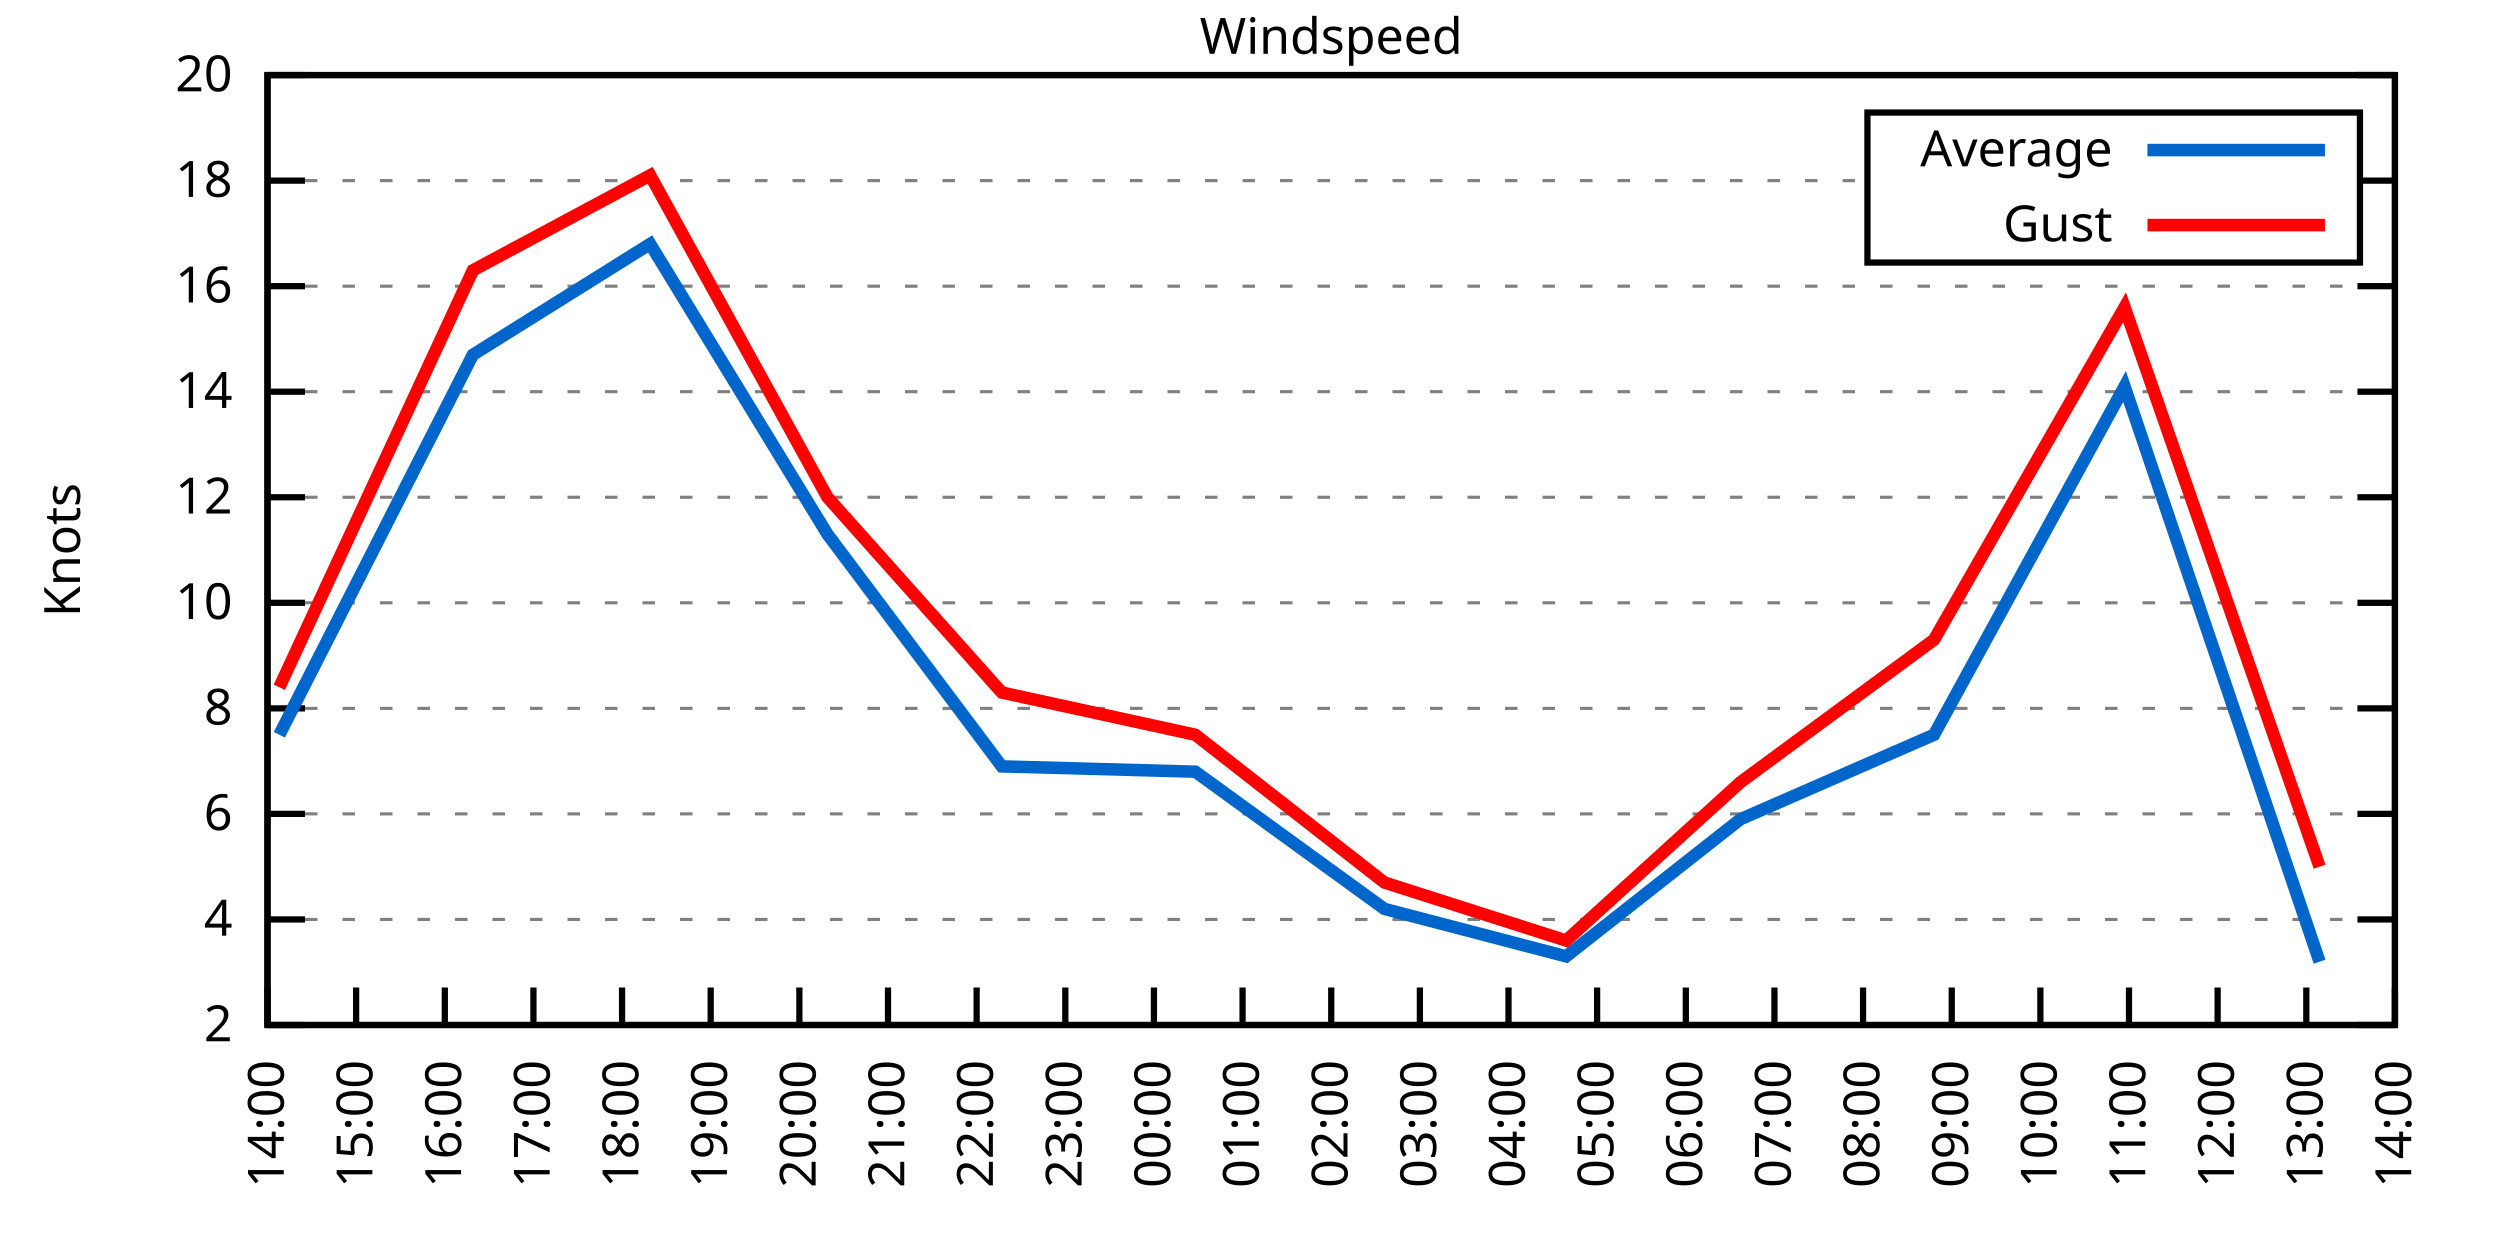
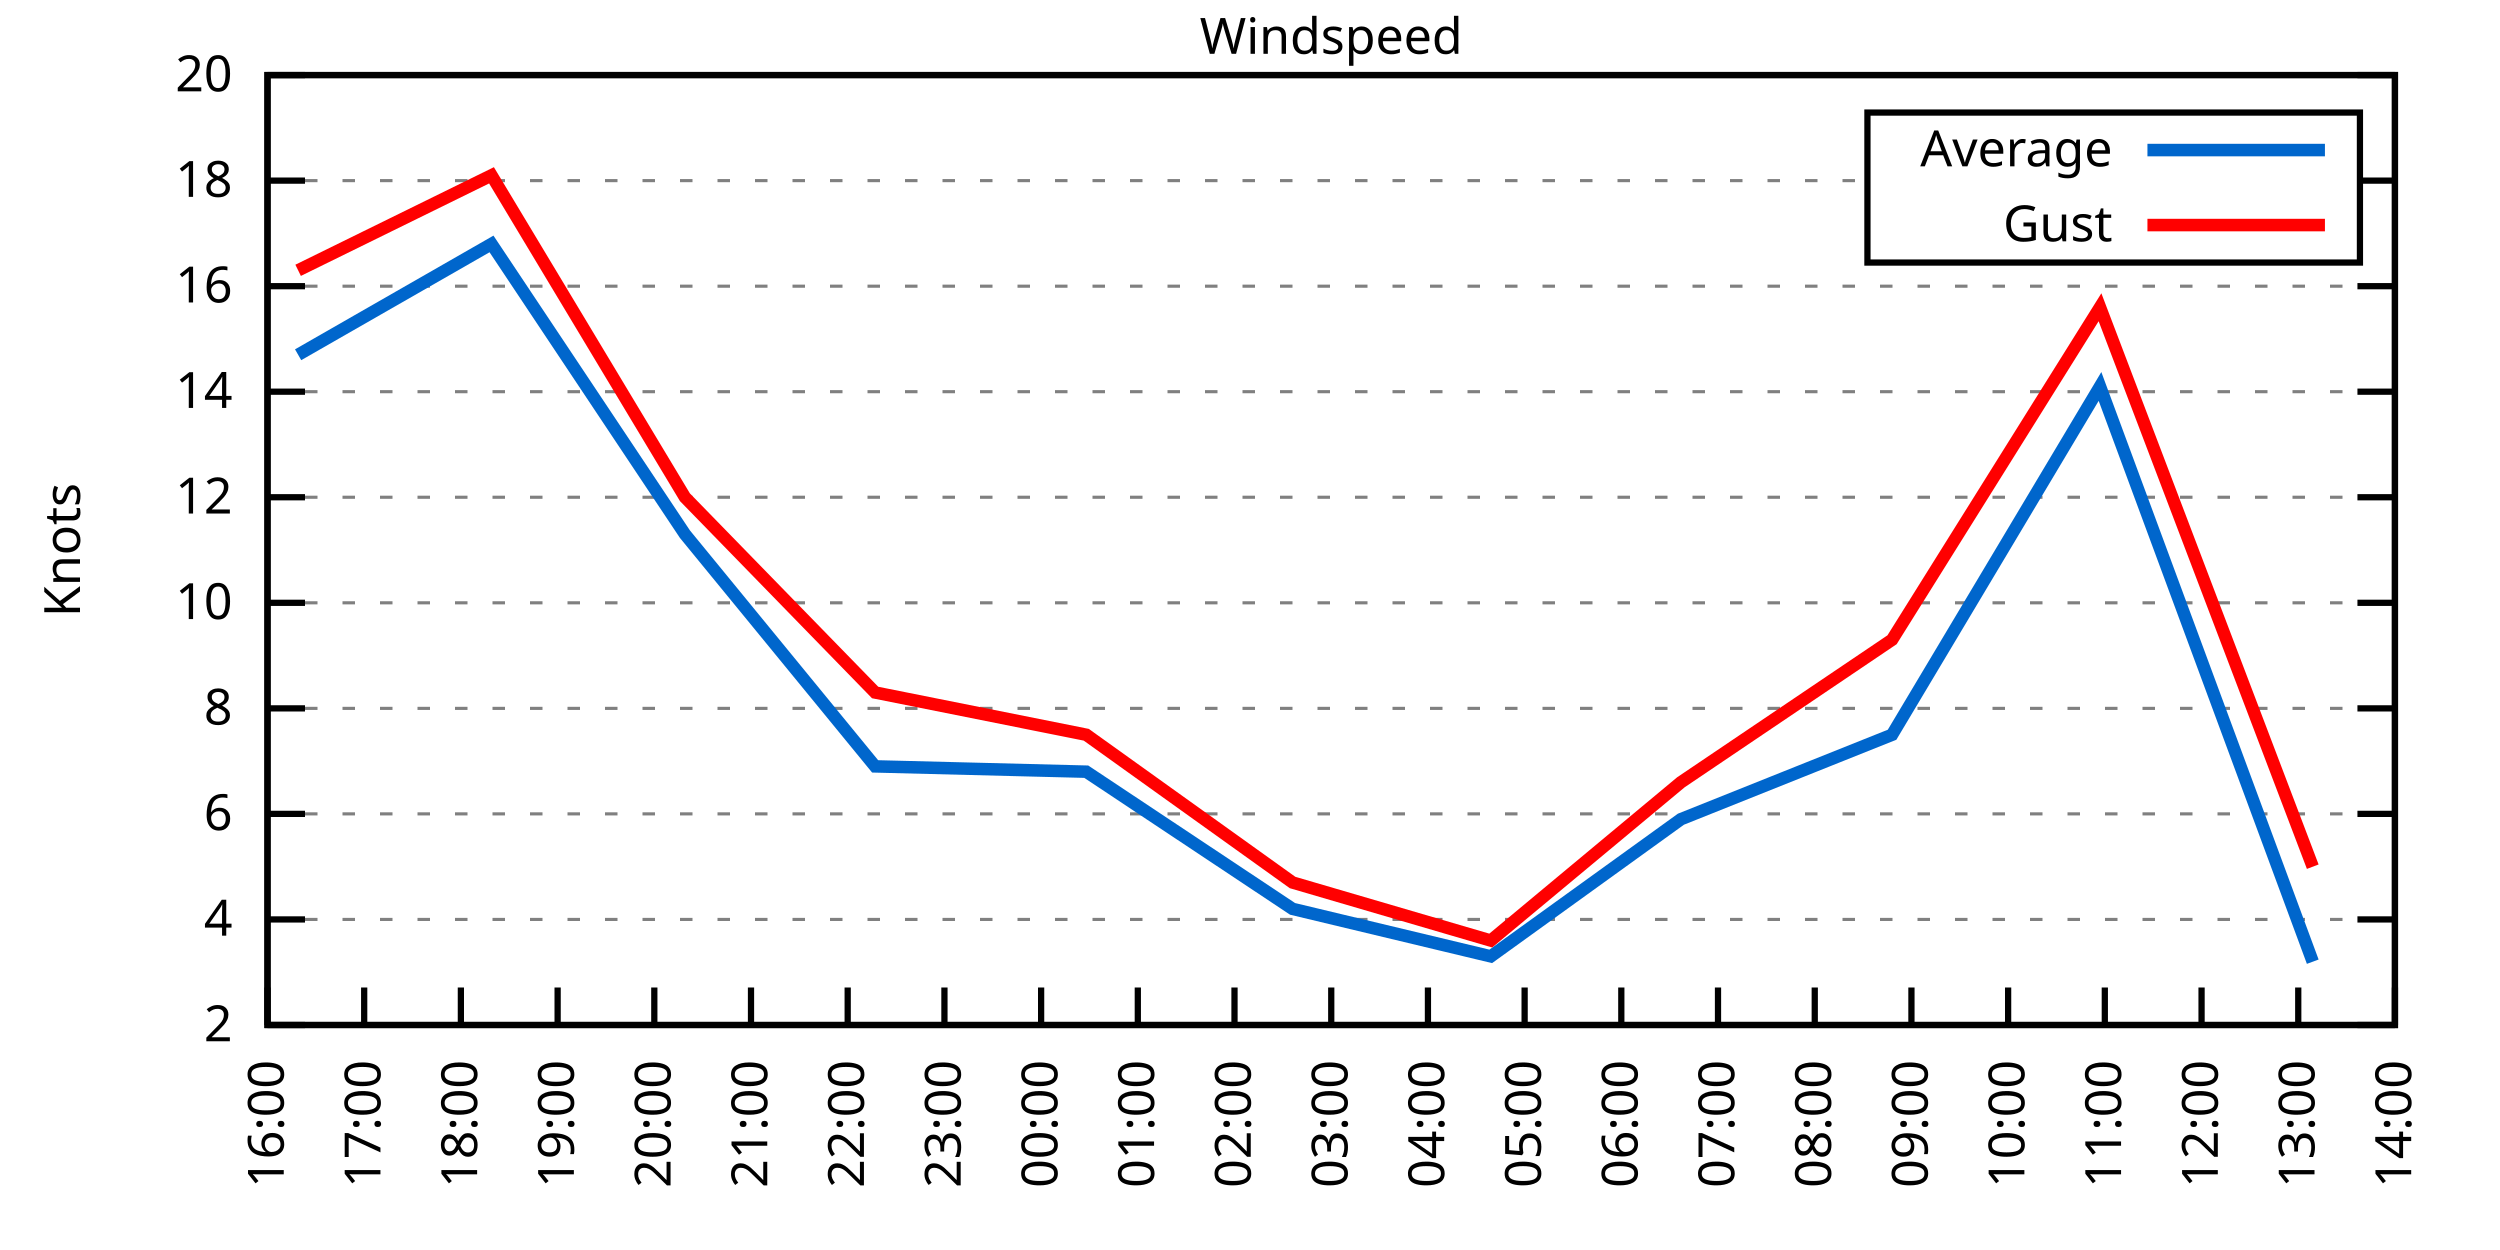
<svg xmlns="http://www.w3.org/2000/svg" xmlns:xlink="http://www.w3.org/1999/xlink" width="400" height="200" viewBox="0 0 400 200">
  <g id="gnuplot_canvas">
    <rect x="0" y="0" width="400" height="200" fill="none" />
    <defs>
      <circle id="gpDot" r="0.5" stroke-width="0.5" stroke="currentColor" />
      <path id="gpPt0" stroke-width="0.333" stroke="currentColor" d="M-1,0 h2 M0,-1 v2" />
      <path id="gpPt1" stroke-width="0.333" stroke="currentColor" d="M-1,-1 L1,1 M1,-1 L-1,1" />
      <path id="gpPt2" stroke-width="0.333" stroke="currentColor" d="M-1,0 L1,0 M0,-1 L0,1 M-1,-1 L1,1 M-1,1 L1,-1" />
      <rect id="gpPt3" stroke-width="0.333" stroke="currentColor" x="-1" y="-1" width="2" height="2" />
      <rect id="gpPt4" stroke-width="0.333" stroke="currentColor" fill="currentColor" x="-1" y="-1" width="2" height="2" />
      <circle id="gpPt5" stroke-width="0.333" stroke="currentColor" cx="0" cy="0" r="1" />
      <use xlink:href="#gpPt5" id="gpPt6" fill="currentColor" stroke="none" />
      <path id="gpPt7" stroke-width="0.333" stroke="currentColor" d="M0,-1.33 L-1.33,0.67 L1.33,0.67 z" />
      <use xlink:href="#gpPt7" id="gpPt8" fill="currentColor" stroke="none" />
      <use xlink:href="#gpPt7" id="gpPt9" stroke="currentColor" transform="rotate(180)" />
      <use xlink:href="#gpPt9" id="gpPt10" fill="currentColor" stroke="none" />
      <use xlink:href="#gpPt3" id="gpPt11" stroke="currentColor" transform="rotate(45)" />
      <use xlink:href="#gpPt11" id="gpPt12" fill="currentColor" stroke="none" />
      <path id="gpPt13" stroke-width="0.333" stroke="currentColor" d="M0,1.330 L1.265,0.411 L0.782,-1.067 L-0.782,-1.076 L-1.265,0.411 z" />
      <use xlink:href="#gpPt13" id="gpPt14" fill="currentColor" stroke="none" />
      <filter id="textbox" filterUnits="objectBoundingBox" x="0" y="0" height="1" width="1">
        <feFlood flood-color="white" flood-opacity="1" result="bgnd" />
        <feComposite in="SourceGraphic" in2="bgnd" operator="atop" />
      </filter>
      <filter id="greybox" filterUnits="objectBoundingBox" x="0" y="0" height="1" width="1">
        <feFlood flood-color="lightgrey" flood-opacity="1" result="grey" />
        <feComposite in="SourceGraphic" in2="grey" operator="atop" />
      </filter>
    </defs>
    <g fill="none" color="white" stroke="currentColor" stroke-width="1.00" stroke-linecap="butt" stroke-linejoin="miter">
</g>
    <g fill="none" color="black" stroke="currentColor" stroke-width="1.00" stroke-linecap="butt" stroke-linejoin="miter">
      <g stroke="none" shape-rendering="crispEdges">
        <polygon fill="rgb(255, 255, 255)" points="42.80,164.00 383.18,164.00 383.18,12.02 42.80,12.02 " />
      </g>
    </g>
    <g fill="none" color="black" stroke="currentColor" stroke-width="1.00" stroke-linecap="butt" stroke-linejoin="miter">
</g>
    <g fill="none" color="black" stroke="black" stroke-width="0.50" stroke-linecap="butt" stroke-linejoin="miter">
</g>
    <g fill="none" color="gray" stroke="currentColor" stroke-width="0.50" stroke-linecap="butt" stroke-linejoin="miter">
      <path stroke="gray" stroke-dasharray="2,4" class="gridline" d="M42.80,164.00 L383.19,164.00  " />
    </g>
    <g fill="none" color="gray" stroke="gray" stroke-width="1.00" stroke-linecap="butt" stroke-linejoin="miter">
</g>
    <g fill="none" color="black" stroke="currentColor" stroke-width="1.00" stroke-linecap="butt" stroke-linejoin="miter">
      <path stroke="black" d="M42.80,164.00 L48.80,164.00 M383.19,164.00 L377.19,164.00  " />
      <g transform="translate(37.20,166.60)" stroke="none" fill="black" font-family="Sans" font-size="8.00" text-anchor="end">
        <text>
          <tspan font-family="Sans"> 2</tspan>
        </text>
      </g>
    </g>
    <g fill="none" color="black" stroke="currentColor" stroke-width="1.00" stroke-linecap="butt" stroke-linejoin="miter">
</g>
    <g fill="none" color="black" stroke="black" stroke-width="0.50" stroke-linecap="butt" stroke-linejoin="miter">
</g>
    <g fill="none" color="gray" stroke="currentColor" stroke-width="0.50" stroke-linecap="butt" stroke-linejoin="miter">
      <path stroke="gray" stroke-dasharray="2,4" class="gridline" d="M42.80,147.11 L383.19,147.11  " />
    </g>
    <g fill="none" color="gray" stroke="gray" stroke-width="1.00" stroke-linecap="butt" stroke-linejoin="miter">
</g>
    <g fill="none" color="black" stroke="currentColor" stroke-width="1.00" stroke-linecap="butt" stroke-linejoin="miter">
      <path stroke="black" d="M42.80,147.11 L48.80,147.11 M383.19,147.11 L377.19,147.11  " />
      <g transform="translate(37.20,149.71)" stroke="none" fill="black" font-family="Sans" font-size="8.00" text-anchor="end">
        <text>
          <tspan font-family="Sans"> 4</tspan>
        </text>
      </g>
    </g>
    <g fill="none" color="black" stroke="currentColor" stroke-width="1.00" stroke-linecap="butt" stroke-linejoin="miter">
</g>
    <g fill="none" color="black" stroke="black" stroke-width="0.50" stroke-linecap="butt" stroke-linejoin="miter">
</g>
    <g fill="none" color="gray" stroke="currentColor" stroke-width="0.50" stroke-linecap="butt" stroke-linejoin="miter">
      <path stroke="gray" stroke-dasharray="2,4" class="gridline" d="M42.80,130.22 L383.19,130.22  " />
    </g>
    <g fill="none" color="gray" stroke="gray" stroke-width="1.00" stroke-linecap="butt" stroke-linejoin="miter">
</g>
    <g fill="none" color="black" stroke="currentColor" stroke-width="1.00" stroke-linecap="butt" stroke-linejoin="miter">
      <path stroke="black" d="M42.80,130.22 L48.80,130.22 M383.19,130.22 L377.19,130.22  " />
      <g transform="translate(37.20,132.82)" stroke="none" fill="black" font-family="Sans" font-size="8.00" text-anchor="end">
        <text>
          <tspan font-family="Sans"> 6</tspan>
        </text>
      </g>
    </g>
    <g fill="none" color="black" stroke="currentColor" stroke-width="1.00" stroke-linecap="butt" stroke-linejoin="miter">
</g>
    <g fill="none" color="black" stroke="black" stroke-width="0.50" stroke-linecap="butt" stroke-linejoin="miter">
</g>
    <g fill="none" color="gray" stroke="currentColor" stroke-width="0.50" stroke-linecap="butt" stroke-linejoin="miter">
      <path stroke="gray" stroke-dasharray="2,4" class="gridline" d="M42.80,113.34 L383.19,113.34  " />
    </g>
    <g fill="none" color="gray" stroke="gray" stroke-width="1.00" stroke-linecap="butt" stroke-linejoin="miter">
</g>
    <g fill="none" color="black" stroke="currentColor" stroke-width="1.00" stroke-linecap="butt" stroke-linejoin="miter">
      <path stroke="black" d="M42.80,113.34 L48.80,113.34 M383.19,113.34 L377.19,113.34  " />
      <g transform="translate(37.20,115.94)" stroke="none" fill="black" font-family="Sans" font-size="8.00" text-anchor="end">
        <text>
          <tspan font-family="Sans"> 8</tspan>
        </text>
      </g>
    </g>
    <g fill="none" color="black" stroke="currentColor" stroke-width="1.00" stroke-linecap="butt" stroke-linejoin="miter">
</g>
    <g fill="none" color="black" stroke="black" stroke-width="0.50" stroke-linecap="butt" stroke-linejoin="miter">
</g>
    <g fill="none" color="gray" stroke="currentColor" stroke-width="0.50" stroke-linecap="butt" stroke-linejoin="miter">
      <path stroke="gray" stroke-dasharray="2,4" class="gridline" d="M42.80,96.45 L383.19,96.45  " />
    </g>
    <g fill="none" color="gray" stroke="gray" stroke-width="1.00" stroke-linecap="butt" stroke-linejoin="miter">
</g>
    <g fill="none" color="black" stroke="currentColor" stroke-width="1.00" stroke-linecap="butt" stroke-linejoin="miter">
      <path stroke="black" d="M42.80,96.45 L48.80,96.45 M383.19,96.45 L377.19,96.45  " />
      <g transform="translate(37.20,99.05)" stroke="none" fill="black" font-family="Sans" font-size="8.00" text-anchor="end">
        <text>
          <tspan font-family="Sans"> 10</tspan>
        </text>
      </g>
    </g>
    <g fill="none" color="black" stroke="currentColor" stroke-width="1.00" stroke-linecap="butt" stroke-linejoin="miter">
</g>
    <g fill="none" color="black" stroke="black" stroke-width="0.50" stroke-linecap="butt" stroke-linejoin="miter">
</g>
    <g fill="none" color="gray" stroke="currentColor" stroke-width="0.50" stroke-linecap="butt" stroke-linejoin="miter">
      <path stroke="gray" stroke-dasharray="2,4" class="gridline" d="M42.80,79.56 L383.19,79.56  " />
    </g>
    <g fill="none" color="gray" stroke="gray" stroke-width="1.00" stroke-linecap="butt" stroke-linejoin="miter">
</g>
    <g fill="none" color="black" stroke="currentColor" stroke-width="1.00" stroke-linecap="butt" stroke-linejoin="miter">
      <path stroke="black" d="M42.80,79.56 L48.80,79.56 M383.19,79.56 L377.19,79.56  " />
      <g transform="translate(37.20,82.16)" stroke="none" fill="black" font-family="Sans" font-size="8.00" text-anchor="end">
        <text>
          <tspan font-family="Sans"> 12</tspan>
        </text>
      </g>
    </g>
    <g fill="none" color="black" stroke="currentColor" stroke-width="1.00" stroke-linecap="butt" stroke-linejoin="miter">
</g>
    <g fill="none" color="black" stroke="black" stroke-width="0.50" stroke-linecap="butt" stroke-linejoin="miter">
</g>
    <g fill="none" color="gray" stroke="currentColor" stroke-width="0.50" stroke-linecap="butt" stroke-linejoin="miter">
      <path stroke="gray" stroke-dasharray="2,4" class="gridline" d="M42.80,62.67 L383.19,62.67  " />
    </g>
    <g fill="none" color="gray" stroke="gray" stroke-width="1.00" stroke-linecap="butt" stroke-linejoin="miter">
</g>
    <g fill="none" color="black" stroke="currentColor" stroke-width="1.00" stroke-linecap="butt" stroke-linejoin="miter">
      <path stroke="black" d="M42.80,62.67 L48.80,62.67 M383.19,62.67 L377.19,62.67  " />
      <g transform="translate(37.20,65.27)" stroke="none" fill="black" font-family="Sans" font-size="8.00" text-anchor="end">
        <text>
          <tspan font-family="Sans"> 14</tspan>
        </text>
      </g>
    </g>
    <g fill="none" color="black" stroke="currentColor" stroke-width="1.00" stroke-linecap="butt" stroke-linejoin="miter">
</g>
    <g fill="none" color="black" stroke="black" stroke-width="0.50" stroke-linecap="butt" stroke-linejoin="miter">
</g>
    <g fill="none" color="gray" stroke="currentColor" stroke-width="0.50" stroke-linecap="butt" stroke-linejoin="miter">
      <path stroke="gray" stroke-dasharray="2,4" class="gridline" d="M42.80,45.79 L383.19,45.79  " />
    </g>
    <g fill="none" color="gray" stroke="gray" stroke-width="1.00" stroke-linecap="butt" stroke-linejoin="miter">
</g>
    <g fill="none" color="black" stroke="currentColor" stroke-width="1.00" stroke-linecap="butt" stroke-linejoin="miter">
      <path stroke="black" d="M42.80,45.79 L48.80,45.79 M383.19,45.79 L377.19,45.79  " />
      <g transform="translate(37.20,48.39)" stroke="none" fill="black" font-family="Sans" font-size="8.00" text-anchor="end">
        <text>
          <tspan font-family="Sans"> 16</tspan>
        </text>
      </g>
    </g>
    <g fill="none" color="black" stroke="currentColor" stroke-width="1.00" stroke-linecap="butt" stroke-linejoin="miter">
</g>
    <g fill="none" color="black" stroke="black" stroke-width="0.50" stroke-linecap="butt" stroke-linejoin="miter">
</g>
    <g fill="none" color="gray" stroke="currentColor" stroke-width="0.50" stroke-linecap="butt" stroke-linejoin="miter">
      <path stroke="gray" stroke-dasharray="2,4" class="gridline" d="M42.80,28.90 L298.79,28.90 M377.59,28.90 L383.19,28.90  " />
    </g>
    <g fill="none" color="gray" stroke="gray" stroke-width="1.00" stroke-linecap="butt" stroke-linejoin="miter">
</g>
    <g fill="none" color="black" stroke="currentColor" stroke-width="1.00" stroke-linecap="butt" stroke-linejoin="miter">
      <path stroke="black" d="M42.80,28.90 L48.80,28.90 M383.19,28.90 L377.19,28.90  " />
      <g transform="translate(37.20,31.50)" stroke="none" fill="black" font-family="Sans" font-size="8.00" text-anchor="end">
        <text>
          <tspan font-family="Sans"> 18</tspan>
        </text>
      </g>
    </g>
    <g fill="none" color="black" stroke="currentColor" stroke-width="1.00" stroke-linecap="butt" stroke-linejoin="miter">
</g>
    <g fill="none" color="black" stroke="black" stroke-width="0.50" stroke-linecap="butt" stroke-linejoin="miter">
</g>
    <g fill="none" color="gray" stroke="currentColor" stroke-width="0.50" stroke-linecap="butt" stroke-linejoin="miter">
      <path stroke="gray" stroke-dasharray="2,4" class="gridline" d="M42.80,12.01 L383.19,12.01  " />
    </g>
    <g fill="none" color="gray" stroke="gray" stroke-width="1.00" stroke-linecap="butt" stroke-linejoin="miter">
</g>
    <g fill="none" color="black" stroke="currentColor" stroke-width="1.00" stroke-linecap="butt" stroke-linejoin="miter">
      <path stroke="black" d="M42.80,12.01 L48.80,12.01 M383.19,12.01 L377.19,12.01  " />
      <g transform="translate(37.20,14.61)" stroke="none" fill="black" font-family="Sans" font-size="8.00" text-anchor="end">
        <text>
          <tspan font-family="Sans"> 20</tspan>
        </text>
      </g>
    </g>
    <g fill="none" color="black" stroke="currentColor" stroke-width="1.00" stroke-linecap="butt" stroke-linejoin="miter">
      <path stroke="black" d="M42.80,164.00 L42.80,158.00  " />
      <g transform="translate(45.40,169.60) rotate(270.00)" stroke="none" fill="black" font-family="Sans" font-size="8.00" text-anchor="end">
        <text>
-           <tspan font-family="Sans">14:00</tspan>
-         </text>
-       </g>
-     </g>
-     <g fill="none" color="black" stroke="currentColor" stroke-width="1.00" stroke-linecap="butt" stroke-linejoin="miter">
-       <path stroke="black" d="M56.98,164.00 L56.98,158.00  " />
-       <g transform="translate(59.58,169.60) rotate(270.00)" stroke="none" fill="black" font-family="Sans" font-size="8.00" text-anchor="end">
-         <text>
-           <tspan font-family="Sans">15:00</tspan>
-         </text>
-       </g>
-     </g>
-     <g fill="none" color="black" stroke="currentColor" stroke-width="1.00" stroke-linecap="butt" stroke-linejoin="miter">
-       <path stroke="black" d="M71.17,164.00 L71.17,158.00  " />
-       <g transform="translate(73.77,169.60) rotate(270.00)" stroke="none" fill="black" font-family="Sans" font-size="8.00" text-anchor="end">
-         <text>
          <tspan font-family="Sans">16:00</tspan>
        </text>
      </g>
    </g>
    <g fill="none" color="black" stroke="currentColor" stroke-width="1.00" stroke-linecap="butt" stroke-linejoin="miter">
-       <path stroke="black" d="M85.35,164.00 L85.35,158.00  " />
-       <g transform="translate(87.95,169.60) rotate(270.00)" stroke="none" fill="black" font-family="Sans" font-size="8.00" text-anchor="end">
+       <path stroke="black" d="M58.27,164.00 L58.27,158.00  " />
+       <g transform="translate(60.87,169.60) rotate(270.00)" stroke="none" fill="black" font-family="Sans" font-size="8.00" text-anchor="end">
        <text>
          <tspan font-family="Sans">17:00</tspan>
        </text>
      </g>
    </g>
    <g fill="none" color="black" stroke="currentColor" stroke-width="1.00" stroke-linecap="butt" stroke-linejoin="miter">
-       <path stroke="black" d="M99.53,164.00 L99.53,158.00  " />
-       <g transform="translate(102.13,169.60) rotate(270.00)" stroke="none" fill="black" font-family="Sans" font-size="8.00" text-anchor="end">
+       <path stroke="black" d="M73.74,164.00 L73.74,158.00  " />
+       <g transform="translate(76.34,169.60) rotate(270.00)" stroke="none" fill="black" font-family="Sans" font-size="8.00" text-anchor="end">
        <text>
          <tspan font-family="Sans">18:00</tspan>
        </text>
      </g>
    </g>
    <g fill="none" color="black" stroke="currentColor" stroke-width="1.00" stroke-linecap="butt" stroke-linejoin="miter">
-       <path stroke="black" d="M113.71,164.00 L113.71,158.00  " />
-       <g transform="translate(116.31,169.60) rotate(270.00)" stroke="none" fill="black" font-family="Sans" font-size="8.00" text-anchor="end">
+       <path stroke="black" d="M89.22,164.00 L89.22,158.00  " />
+       <g transform="translate(91.82,169.60) rotate(270.00)" stroke="none" fill="black" font-family="Sans" font-size="8.00" text-anchor="end">
        <text>
          <tspan font-family="Sans">19:00</tspan>
        </text>
      </g>
    </g>
    <g fill="none" color="black" stroke="currentColor" stroke-width="1.00" stroke-linecap="butt" stroke-linejoin="miter">
-       <path stroke="black" d="M127.90,164.00 L127.90,158.00  " />
-       <g transform="translate(130.50,169.60) rotate(270.00)" stroke="none" fill="black" font-family="Sans" font-size="8.00" text-anchor="end">
+       <path stroke="black" d="M104.69,164.00 L104.69,158.00  " />
+       <g transform="translate(107.29,169.60) rotate(270.00)" stroke="none" fill="black" font-family="Sans" font-size="8.00" text-anchor="end">
        <text>
          <tspan font-family="Sans">20:00</tspan>
        </text>
      </g>
    </g>
    <g fill="none" color="black" stroke="currentColor" stroke-width="1.00" stroke-linecap="butt" stroke-linejoin="miter">
-       <path stroke="black" d="M142.08,164.00 L142.08,158.00  " />
-       <g transform="translate(144.68,169.60) rotate(270.00)" stroke="none" fill="black" font-family="Sans" font-size="8.00" text-anchor="end">
+       <path stroke="black" d="M120.16,164.00 L120.16,158.00  " />
+       <g transform="translate(122.76,169.60) rotate(270.00)" stroke="none" fill="black" font-family="Sans" font-size="8.00" text-anchor="end">
        <text>
          <tspan font-family="Sans">21:00</tspan>
        </text>
      </g>
    </g>
    <g fill="none" color="black" stroke="currentColor" stroke-width="1.00" stroke-linecap="butt" stroke-linejoin="miter">
-       <path stroke="black" d="M156.26,164.00 L156.26,158.00  " />
-       <g transform="translate(158.86,169.60) rotate(270.00)" stroke="none" fill="black" font-family="Sans" font-size="8.00" text-anchor="end">
+       <path stroke="black" d="M135.63,164.00 L135.63,158.00  " />
+       <g transform="translate(138.23,169.60) rotate(270.00)" stroke="none" fill="black" font-family="Sans" font-size="8.00" text-anchor="end">
        <text>
          <tspan font-family="Sans">22:00</tspan>
        </text>
      </g>
    </g>
    <g fill="none" color="black" stroke="currentColor" stroke-width="1.00" stroke-linecap="butt" stroke-linejoin="miter">
-       <path stroke="black" d="M170.45,164.00 L170.45,158.00  " />
-       <g transform="translate(173.05,169.60) rotate(270.00)" stroke="none" fill="black" font-family="Sans" font-size="8.00" text-anchor="end">
+       <path stroke="black" d="M151.11,164.00 L151.11,158.00  " />
+       <g transform="translate(153.71,169.60) rotate(270.00)" stroke="none" fill="black" font-family="Sans" font-size="8.00" text-anchor="end">
        <text>
          <tspan font-family="Sans">23:00</tspan>
        </text>
      </g>
    </g>
    <g fill="none" color="black" stroke="currentColor" stroke-width="1.00" stroke-linecap="butt" stroke-linejoin="miter">
-       <path stroke="black" d="M184.63,164.00 L184.63,158.00  " />
-       <g transform="translate(187.23,169.60) rotate(270.00)" stroke="none" fill="black" font-family="Sans" font-size="8.00" text-anchor="end">
+       <path stroke="black" d="M166.58,164.00 L166.58,158.00  " />
+       <g transform="translate(169.18,169.60) rotate(270.00)" stroke="none" fill="black" font-family="Sans" font-size="8.00" text-anchor="end">
        <text>
          <tspan font-family="Sans">00:00</tspan>
        </text>
      </g>
    </g>
    <g fill="none" color="black" stroke="currentColor" stroke-width="1.00" stroke-linecap="butt" stroke-linejoin="miter">
-       <path stroke="black" d="M198.81,164.00 L198.81,158.00  " />
-       <g transform="translate(201.41,169.60) rotate(270.00)" stroke="none" fill="black" font-family="Sans" font-size="8.00" text-anchor="end">
+       <path stroke="black" d="M182.05,164.00 L182.05,158.00  " />
+       <g transform="translate(184.65,169.60) rotate(270.00)" stroke="none" fill="black" font-family="Sans" font-size="8.00" text-anchor="end">
        <text>
          <tspan font-family="Sans">01:00</tspan>
+         </text>
+       </g>
+     </g>
+     <g fill="none" color="black" stroke="currentColor" stroke-width="1.00" stroke-linecap="butt" stroke-linejoin="miter">
+       <path stroke="black" d="M197.52,164.00 L197.52,158.00  " />
+       <g transform="translate(200.12,169.60) rotate(270.00)" stroke="none" fill="black" font-family="Sans" font-size="8.00" text-anchor="end">
+         <text>
+           <tspan font-family="Sans">02:00</tspan>
        </text>
      </g>
    </g>
    <g fill="none" color="black" stroke="currentColor" stroke-width="1.00" stroke-linecap="butt" stroke-linejoin="miter">
      <path stroke="black" d="M213.00,164.00 L213.00,158.00  " />
      <g transform="translate(215.60,169.60) rotate(270.00)" stroke="none" fill="black" font-family="Sans" font-size="8.00" text-anchor="end">
        <text>
-           <tspan font-family="Sans">02:00</tspan>
-         </text>
-       </g>
-     </g>
-     <g fill="none" color="black" stroke="currentColor" stroke-width="1.00" stroke-linecap="butt" stroke-linejoin="miter">
-       <path stroke="black" d="M227.18,164.00 L227.18,158.00  " />
-       <g transform="translate(229.78,169.60) rotate(270.00)" stroke="none" fill="black" font-family="Sans" font-size="8.00" text-anchor="end">
-         <text>
          <tspan font-family="Sans">03:00</tspan>
        </text>
      </g>
    </g>
    <g fill="none" color="black" stroke="currentColor" stroke-width="1.00" stroke-linecap="butt" stroke-linejoin="miter">
-       <path stroke="black" d="M241.36,164.00 L241.36,158.00  " />
-       <g transform="translate(243.96,169.60) rotate(270.00)" stroke="none" fill="black" font-family="Sans" font-size="8.00" text-anchor="end">
+       <path stroke="black" d="M228.47,164.00 L228.47,158.00  " />
+       <g transform="translate(231.07,169.60) rotate(270.00)" stroke="none" fill="black" font-family="Sans" font-size="8.00" text-anchor="end">
        <text>
          <tspan font-family="Sans">04:00</tspan>
        </text>
      </g>
    </g>
    <g fill="none" color="black" stroke="currentColor" stroke-width="1.00" stroke-linecap="butt" stroke-linejoin="miter">
-       <path stroke="black" d="M255.54,164.00 L255.54,158.00  " />
-       <g transform="translate(258.14,169.60) rotate(270.00)" stroke="none" fill="black" font-family="Sans" font-size="8.00" text-anchor="end">
+       <path stroke="black" d="M243.94,164.00 L243.94,158.00  " />
+       <g transform="translate(246.54,169.60) rotate(270.00)" stroke="none" fill="black" font-family="Sans" font-size="8.00" text-anchor="end">
        <text>
          <tspan font-family="Sans">05:00</tspan>
        </text>
      </g>
    </g>
    <g fill="none" color="black" stroke="currentColor" stroke-width="1.00" stroke-linecap="butt" stroke-linejoin="miter">
-       <path stroke="black" d="M269.73,164.00 L269.73,158.00  " />
-       <g transform="translate(272.33,169.60) rotate(270.00)" stroke="none" fill="black" font-family="Sans" font-size="8.00" text-anchor="end">
+       <path stroke="black" d="M259.41,164.00 L259.41,158.00  " />
+       <g transform="translate(262.01,169.60) rotate(270.00)" stroke="none" fill="black" font-family="Sans" font-size="8.00" text-anchor="end">
        <text>
          <tspan font-family="Sans">06:00</tspan>
        </text>
      </g>
    </g>
    <g fill="none" color="black" stroke="currentColor" stroke-width="1.00" stroke-linecap="butt" stroke-linejoin="miter">
-       <path stroke="black" d="M283.91,164.00 L283.91,158.00  " />
-       <g transform="translate(286.51,169.60) rotate(270.00)" stroke="none" fill="black" font-family="Sans" font-size="8.00" text-anchor="end">
+       <path stroke="black" d="M274.88,164.00 L274.88,158.00  " />
+       <g transform="translate(277.48,169.60) rotate(270.00)" stroke="none" fill="black" font-family="Sans" font-size="8.00" text-anchor="end">
        <text>
          <tspan font-family="Sans">07:00</tspan>
        </text>
      </g>
    </g>
    <g fill="none" color="black" stroke="currentColor" stroke-width="1.00" stroke-linecap="butt" stroke-linejoin="miter">
-       <path stroke="black" d="M298.09,164.00 L298.09,158.00  " />
-       <g transform="translate(300.69,169.60) rotate(270.00)" stroke="none" fill="black" font-family="Sans" font-size="8.00" text-anchor="end">
+       <path stroke="black" d="M290.36,164.00 L290.36,158.00  " />
+       <g transform="translate(292.96,169.60) rotate(270.00)" stroke="none" fill="black" font-family="Sans" font-size="8.00" text-anchor="end">
        <text>
          <tspan font-family="Sans">08:00</tspan>
        </text>
      </g>
    </g>
    <g fill="none" color="black" stroke="currentColor" stroke-width="1.00" stroke-linecap="butt" stroke-linejoin="miter">
-       <path stroke="black" d="M312.28,164.00 L312.28,158.00  " />
-       <g transform="translate(314.88,169.60) rotate(270.00)" stroke="none" fill="black" font-family="Sans" font-size="8.00" text-anchor="end">
+       <path stroke="black" d="M305.83,164.00 L305.83,158.00  " />
+       <g transform="translate(308.43,169.60) rotate(270.00)" stroke="none" fill="black" font-family="Sans" font-size="8.00" text-anchor="end">
        <text>
          <tspan font-family="Sans">09:00</tspan>
        </text>
      </g>
    </g>
    <g fill="none" color="black" stroke="currentColor" stroke-width="1.00" stroke-linecap="butt" stroke-linejoin="miter">
-       <path stroke="black" d="M326.46,164.00 L326.46,158.00  " />
-       <g transform="translate(329.06,169.60) rotate(270.00)" stroke="none" fill="black" font-family="Sans" font-size="8.00" text-anchor="end">
+       <path stroke="black" d="M321.30,164.00 L321.30,158.00  " />
+       <g transform="translate(323.90,169.60) rotate(270.00)" stroke="none" fill="black" font-family="Sans" font-size="8.00" text-anchor="end">
        <text>
          <tspan font-family="Sans">10:00</tspan>
        </text>
      </g>
    </g>
    <g fill="none" color="black" stroke="currentColor" stroke-width="1.00" stroke-linecap="butt" stroke-linejoin="miter">
-       <path stroke="black" d="M340.64,164.00 L340.64,158.00  " />
-       <g transform="translate(343.24,169.60) rotate(270.00)" stroke="none" fill="black" font-family="Sans" font-size="8.00" text-anchor="end">
+       <path stroke="black" d="M336.77,164.00 L336.77,158.00  " />
+       <g transform="translate(339.37,169.60) rotate(270.00)" stroke="none" fill="black" font-family="Sans" font-size="8.00" text-anchor="end">
        <text>
          <tspan font-family="Sans">11:00</tspan>
        </text>
      </g>
    </g>
    <g fill="none" color="black" stroke="currentColor" stroke-width="1.00" stroke-linecap="butt" stroke-linejoin="miter">
-       <path stroke="black" d="M354.82,164.00 L354.82,158.00  " />
-       <g transform="translate(357.42,169.60) rotate(270.00)" stroke="none" fill="black" font-family="Sans" font-size="8.00" text-anchor="end">
+       <path stroke="black" d="M352.25,164.00 L352.25,158.00  " />
+       <g transform="translate(354.85,169.60) rotate(270.00)" stroke="none" fill="black" font-family="Sans" font-size="8.00" text-anchor="end">
        <text>
          <tspan font-family="Sans">12:00</tspan>
        </text>
      </g>
    </g>
    <g fill="none" color="black" stroke="currentColor" stroke-width="1.00" stroke-linecap="butt" stroke-linejoin="miter">
-       <path stroke="black" d="M369.01,164.00 L369.01,158.00  " />
-       <g transform="translate(371.61,169.60) rotate(270.00)" stroke="none" fill="black" font-family="Sans" font-size="8.00" text-anchor="end">
+       <path stroke="black" d="M367.72,164.00 L367.72,158.00  " />
+       <g transform="translate(370.32,169.60) rotate(270.00)" stroke="none" fill="black" font-family="Sans" font-size="8.00" text-anchor="end">
        <text>
          <tspan font-family="Sans">13:00</tspan>
        </text>
      </g>
    </g>
    <g fill="none" color="black" stroke="currentColor" stroke-width="1.00" stroke-linecap="butt" stroke-linejoin="miter">
      <path stroke="black" d="M383.19,164.00 L383.19,158.00  " />
      <g transform="translate(385.79,169.60) rotate(270.00)" stroke="none" fill="black" font-family="Sans" font-size="8.00" text-anchor="end">
        <text>
          <tspan font-family="Sans">14:00</tspan>
        </text>
      </g>
    </g>
    <g fill="none" color="black" stroke="currentColor" stroke-width="1.00" stroke-linecap="butt" stroke-linejoin="miter">
</g>
    <g fill="none" color="black" stroke="currentColor" stroke-width="1.00" stroke-linecap="butt" stroke-linejoin="miter">
      <path stroke="black" d="M42.80,12.01 L42.80,164.00 L383.19,164.00 L383.19,12.01 L42.80,12.01 Z  " />
    </g>
    <g fill="none" color="black" stroke="currentColor" stroke-width="1.00" stroke-linecap="butt" stroke-linejoin="miter">
</g>
    <g fill="none" color="black" stroke="currentColor" stroke-width="1.00" stroke-linecap="butt" stroke-linejoin="miter">
      <path stroke="black" d="M298.79,42.01 L298.79,18.01 L377.59,18.01 L377.59,42.01 L298.79,42.01 Z  " />
    </g>
    <g id="Windspeed_plot_1">
      <g fill="none" color="white" stroke="black" stroke-width="2.00" stroke-linecap="butt" stroke-linejoin="miter">
</g>
      <g fill="none" color="black" stroke="currentColor" stroke-width="2.00" stroke-linecap="butt" stroke-linejoin="miter">
        <g transform="translate(337.99,26.61)" stroke="none" fill="black" font-family="Sans" font-size="8.00" text-anchor="end">
          <text>
            <tspan font-family="Sans">Average</tspan>
          </text>
        </g>
      </g>
      <g fill="none" color="black" stroke="currentColor" stroke-width="2.00" stroke-linecap="butt" stroke-linejoin="miter">
-         <path stroke="rgb(  0, 102, 204)" d="M343.59,24.01 L371.99,24.01 M44.69,117.56 L75.66,56.76 L104.02,39.03 L132.39,85.47 L160.28,122.62 L191.25,123.47   L221.50,145.42 L250.58,153.02 L278.47,131.07 L309.44,117.56 L339.93,61.83 L371.13,153.87  " />
+         <path stroke="rgb(  0, 102, 204)" d="M343.59,24.01 L371.99,24.01 M47.70,56.76 L78.64,39.03 L109.59,85.47 L140.02,122.62 L173.80,123.47 L206.81,145.42   L238.52,153.02 L268.95,131.07 L302.73,117.56 L336.00,61.83 L370.04,153.87  " />
      </g>
    </g>
    <g id="Windspeed_plot_2">
      <g fill="none" color="black" stroke="currentColor" stroke-width="2.00" stroke-linecap="butt" stroke-linejoin="miter">
        <g transform="translate(337.99,38.61)" stroke="none" fill="black" font-family="Sans" font-size="8.00" text-anchor="end">
          <text>
            <tspan font-family="Sans">Gust</tspan>
          </text>
        </g>
      </g>
      <g fill="none" color="black" stroke="currentColor" stroke-width="2.00" stroke-linecap="butt" stroke-linejoin="miter">
-         <path stroke="rgb(255,   0,   0)" d="M343.59,36.01 L371.99,36.01 M44.69,109.96 L75.66,43.25 L104.02,28.05 L132.39,79.56 L160.28,110.80 L191.25,117.56   L221.50,141.20 L250.58,150.49 L278.47,125.16 L309.44,102.36 L339.93,49.16 L371.13,138.67  " />
+         <path stroke="rgb(255,   0,   0)" d="M343.59,36.01 L371.99,36.01 M47.70,43.25 L78.64,28.05 L109.59,79.56 L140.02,110.80 L173.80,117.56 L206.81,141.20   L238.52,150.49 L268.95,125.16 L302.73,102.36 L336.00,49.16 L370.04,138.67  " />
      </g>
    </g>
    <g fill="none" color="black" stroke="currentColor" stroke-width="2.00" stroke-linecap="butt" stroke-linejoin="miter">
</g>
    <g fill="none" color="black" stroke="black" stroke-width="1.00" stroke-linecap="butt" stroke-linejoin="miter">
</g>
    <g fill="none" color="black" stroke="currentColor" stroke-width="1.00" stroke-linecap="butt" stroke-linejoin="miter">
      <path stroke="black" d="M42.80,12.01 L42.80,164.00 L383.19,164.00 L383.19,12.01 L42.80,12.01 Z  " />
      <g transform="translate(12.80,88.01) rotate(270.00)" stroke="none" fill="black" font-family="Sans" font-size="8.00" text-anchor="middle">
        <text>
          <tspan font-family="Sans">Knots</tspan>
        </text>
      </g>
    </g>
    <g fill="none" color="black" stroke="currentColor" stroke-width="1.00" stroke-linecap="butt" stroke-linejoin="miter">
</g>
    <g fill="none" color="black" stroke="currentColor" stroke-width="1.00" stroke-linecap="butt" stroke-linejoin="miter">
      <g transform="translate(212.99,8.61)" stroke="none" fill="black" font-family="Sans" font-size="8.00" text-anchor="middle">
        <text>
          <tspan font-family="Sans">Windspeed</tspan>
        </text>
      </g>
    </g>
    <g fill="none" color="black" stroke="currentColor" stroke-width="1.00" stroke-linecap="butt" stroke-linejoin="miter">
</g>
  </g>
</svg>
